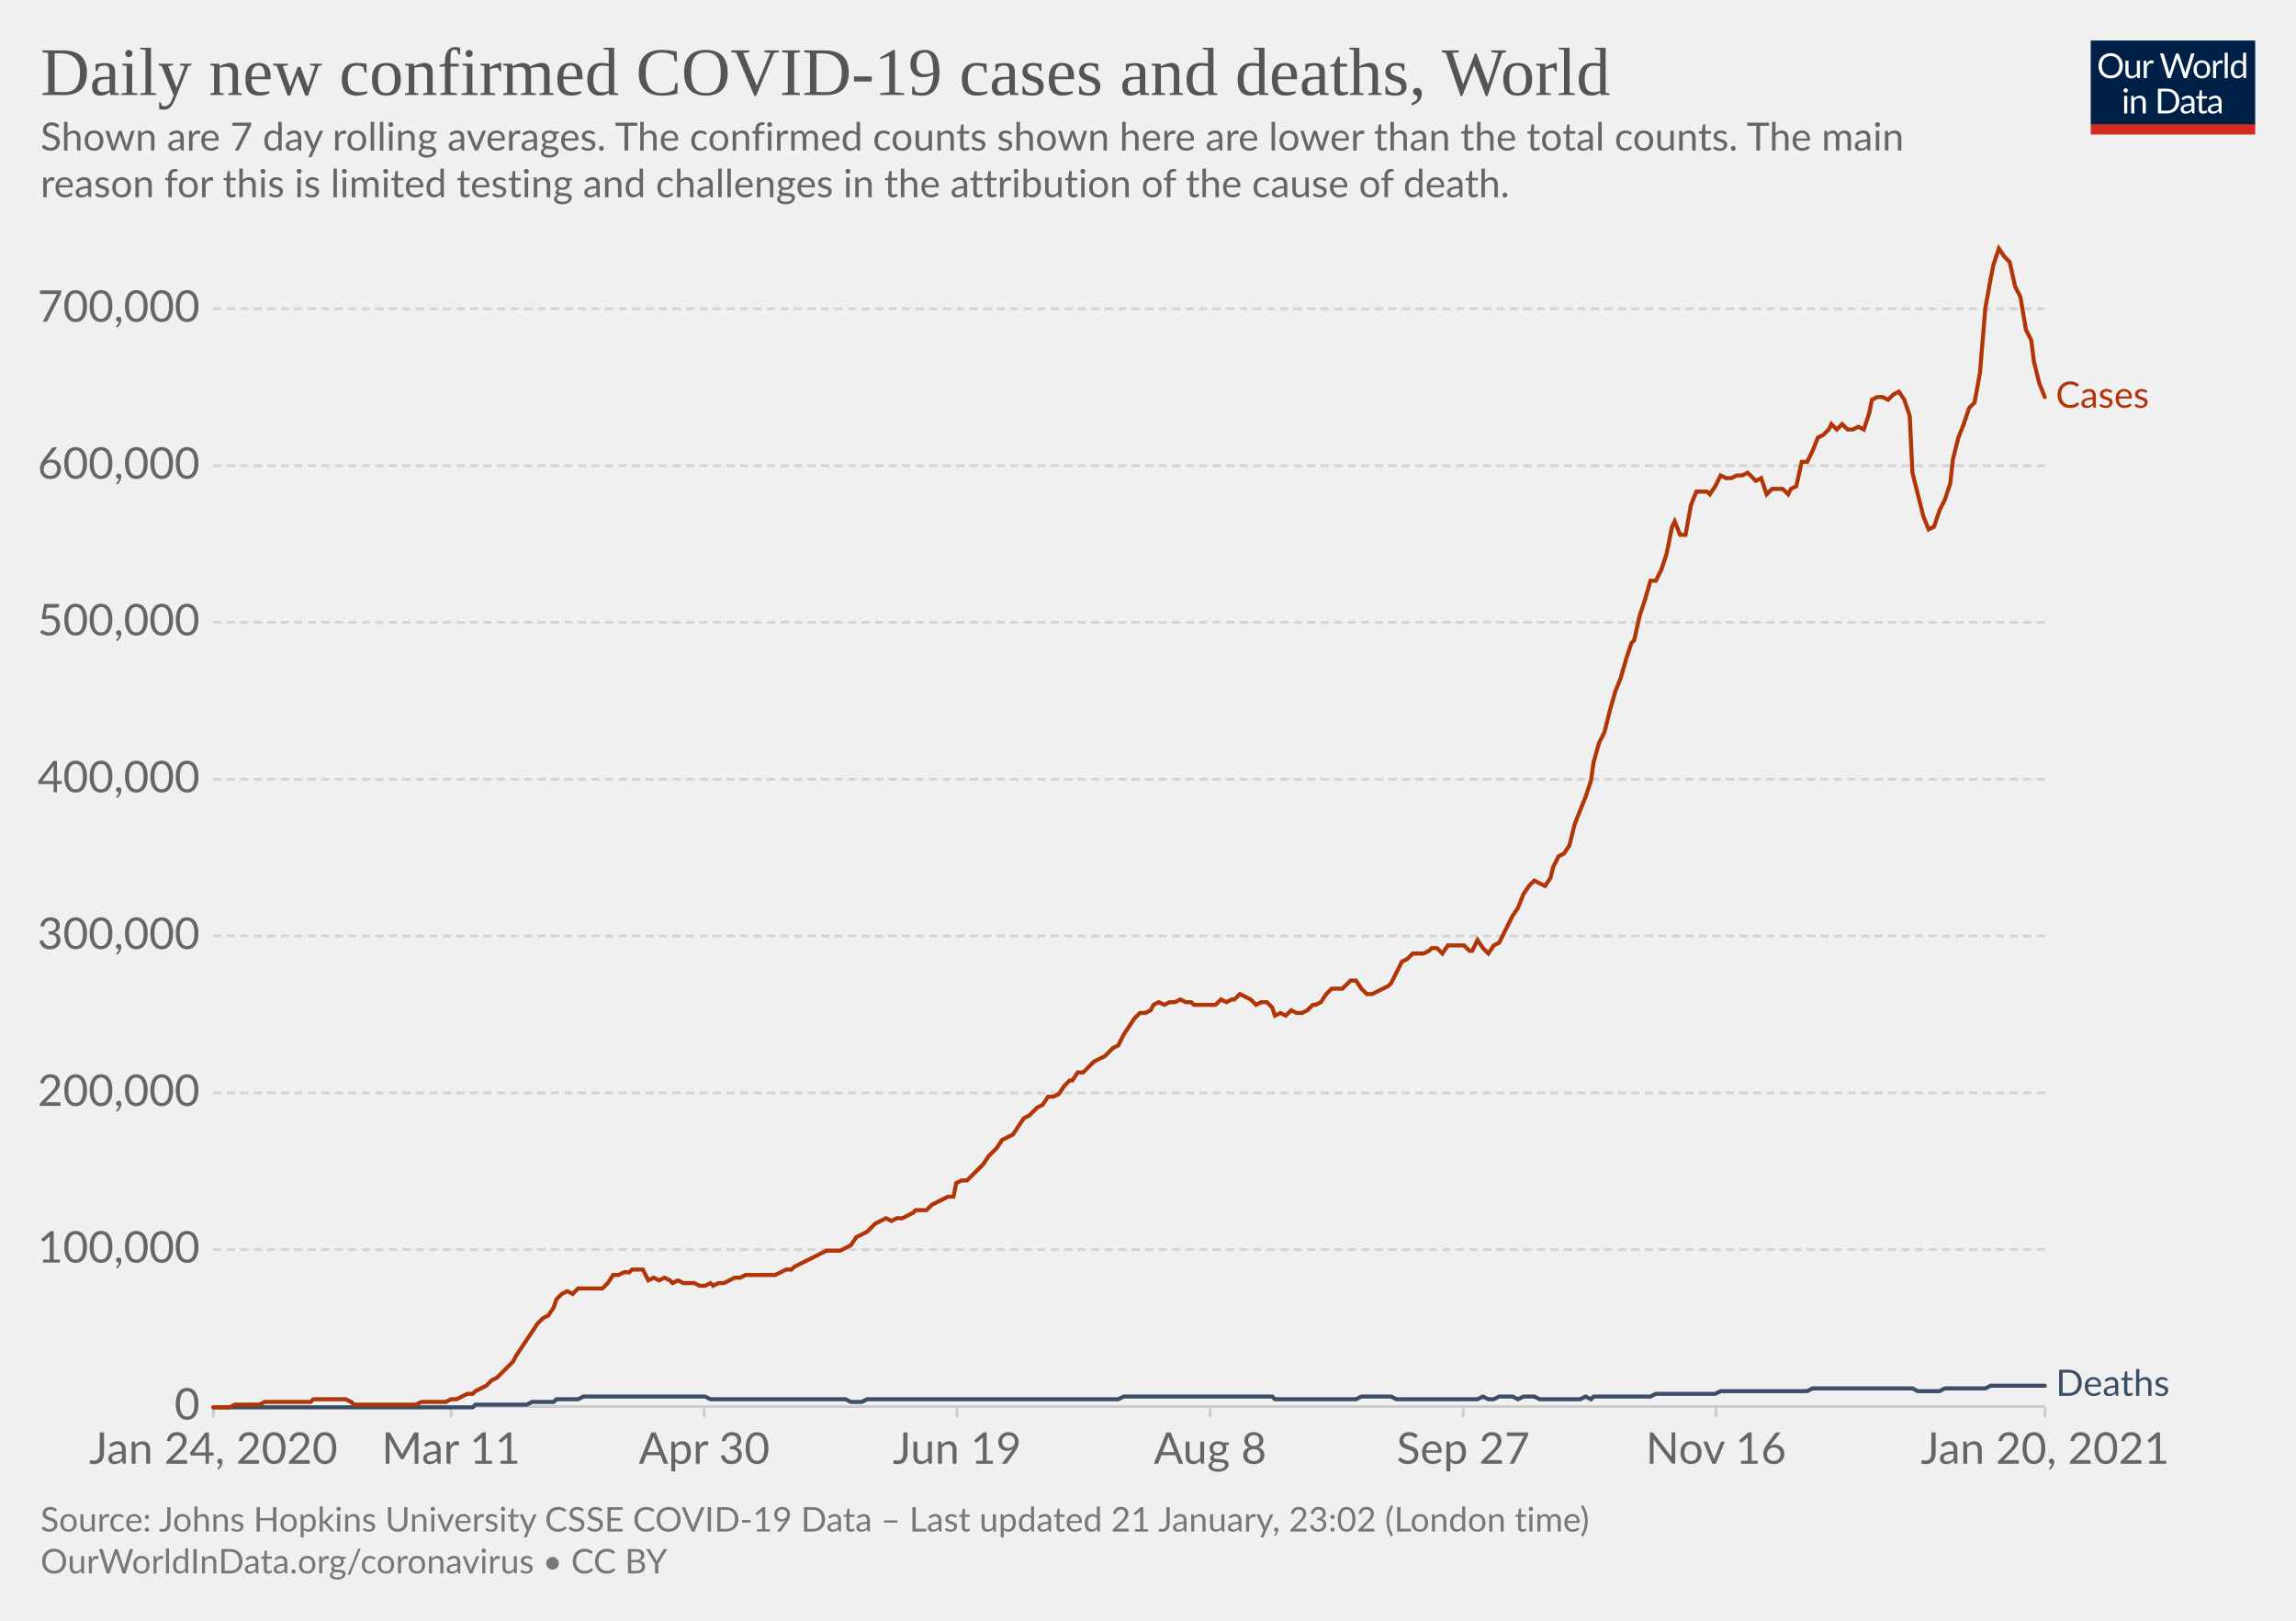
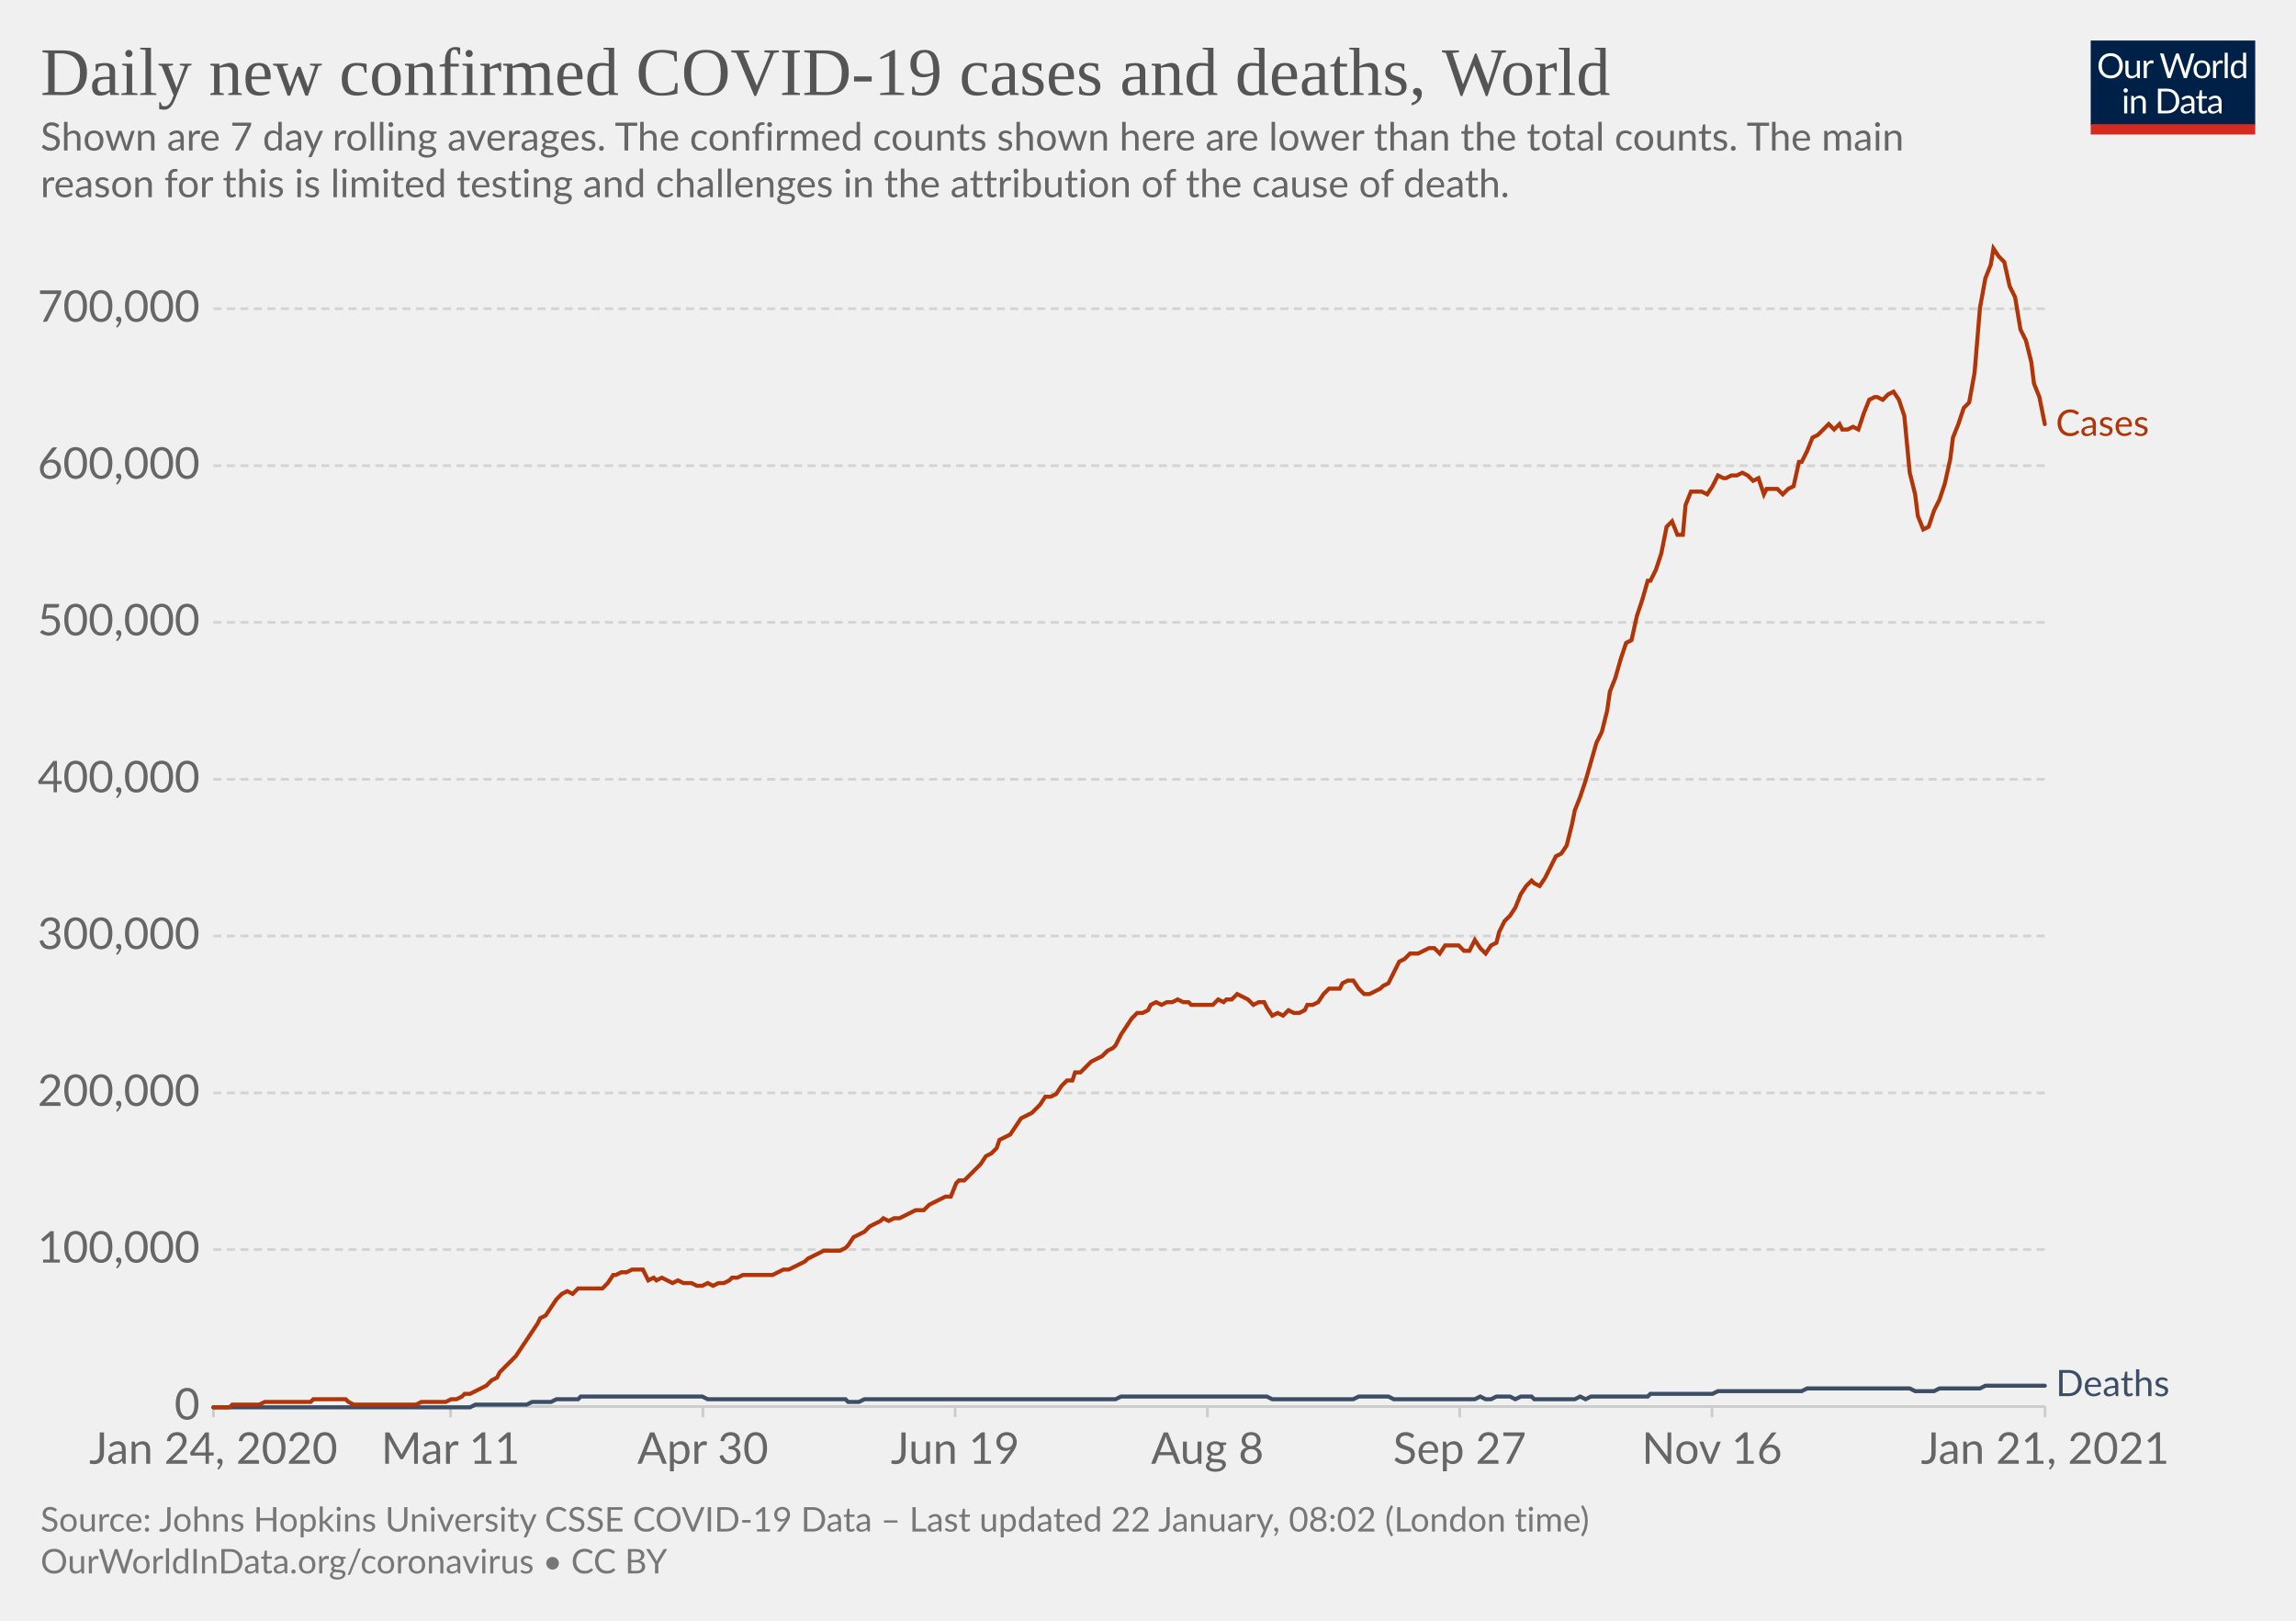
<svg xmlns="http://www.w3.org/2000/svg" version="1.1" style="background-color:#fff;-webkit-font-smoothing:antialiased" width="850" height="600" viewBox="0 0 850 600" font-family="Lato,'Helvetica Neue',Helvetica,Arial,sans-serif" font-size="18" text-rendering="optimizeLegibility">
  <g class="HeaderView">
    <g transform="matrix(.29 0 0 .29 774 15)">
      <svg width="210" height="120" viewBox="0 0 210 120" fill="none">
        <g clip-path="url(#clip0)">
          <path d="M0 0h210v107.89H0V0z" fill="#002147" />
          <path d="M40.98 32.25c0 2.36-.38 4.53-1.12 6.51a14.26 14.26 0 01-8.1 8.4c-1.9.78-4.02 1.17-6.34 1.17a16.6 16.6 0 01-6.33-1.17 14.31 14.31 0 01-8.08-8.4 18.29 18.29 0 01-1.12-6.51c0-2.36.38-4.53 1.12-6.5.75-1.97 1.8-3.67 3.17-5.1a14.32 14.32 0 014.9-3.34c1.92-.8 4.03-1.19 6.34-1.19 2.32 0 4.43.4 6.34 1.19 1.92.8 3.56 1.9 4.93 3.34a14.87 14.87 0 013.17 5.1 18.1 18.1 0 011.12 6.5zm-4.38 0c0-1.94-.26-3.68-.8-5.22a10.91 10.91 0 00-2.24-3.89 9.68 9.68 0 00-3.52-2.46 11.95 11.95 0 00-4.62-.86c-1.68 0-3.21.28-4.6.86a9.88 9.88 0 00-3.54 2.46 10.91 10.91 0 00-2.24 3.9c-.53 1.53-.8 3.27-.8 5.2 0 1.94.27 3.68.8 5.22a11.17 11.17 0 002.24 3.9 10.01 10.01 0 003.55 2.44c1.38.56 2.9.83 4.6.83s3.24-.27 4.61-.83a9.8 9.8 0 003.52-2.44 11.17 11.17 0 002.25-3.9c.53-1.54.8-3.28.8-5.21zm26.22-6.54V48H60.5c-.56 0-.9-.27-1.05-.81l-.31-2.4a12.45 12.45 0 01-3.26 2.6c-1.2.64-2.58.96-4.13.96-1.22 0-2.3-.2-3.24-.6a6.52 6.52 0 01-2.33-1.7 7.37 7.37 0 01-1.43-2.67c-.3-1.04-.46-2.2-.46-3.45V25.7h3.91v14.22c0 1.68.38 2.99 1.15 3.91.77.93 1.96 1.39 3.54 1.39 1.16 0 2.24-.27 3.23-.82a10.42 10.42 0 002.8-2.28V25.7h3.91zm8.61 4.47a9.94 9.94 0 012.6-3.56 5.64 5.64 0 013.76-1.3c.47 0 .92.05 1.34.15.44.1.83.27 1.17.49l-.3 2.92c-.09.37-.3.55-.66.55-.2 0-.5-.04-.9-.13a6.21 6.21 0 00-3.24.18 4.23 4.23 0 00-1.47.92c-.42.4-.81.9-1.17 1.5-.33.58-.64 1.26-.92 2.02V48H67.7V25.71h2.25c.42 0 .72.08.88.25.16.16.27.44.33.83l.26 3.39zm61.16-13.7L122.75 48h-3.82l-7.99-24.05a21.95 21.95 0 01-.42-1.58 38.36 38.36 0 01-.44 1.58L102.05 48h-3.83L88.4 16.47h3.54c.38 0 .7.1.95.29.26.2.43.43.5.73l6.52 21.9.28 1.28.29 1.46.3-1.46.38-1.27 7.41-21.91c.1-.25.26-.48.51-.69.27-.22.58-.33.95-.33h1.23c.38 0 .69.1.92.29a1.77 1.77 0 01.53.73l7.4 21.9a28.4 28.4 0 01.68 2.62 29.52 29.52 0 01.52-2.61l6.54-21.91a1.31 1.31 0 01.48-.7c.27-.21.58-.32.95-.32h3.32zm9.35 8.88c1.63 0 3.1.27 4.4.82a9.43 9.43 0 015.46 5.94c.5 1.4.74 2.98.74 4.73 0 1.76-.25 3.34-.74 4.75a9.43 9.43 0 01-5.46 5.92c-1.3.52-2.77.79-4.4.79-1.64 0-3.12-.27-4.44-.8a9.42 9.42 0 01-3.35-2.3c-.92-1-1.63-2.2-2.13-3.61-.49-1.41-.73-3-.73-4.75s.24-3.33.73-4.73c.5-1.43 1.2-2.64 2.13-3.63a9.4 9.4 0 013.35-2.31c1.32-.55 2.8-.82 4.44-.82zm0 19.89c2.2 0 3.84-.73 4.93-2.2 1.08-1.48 1.63-3.54 1.63-6.18 0-2.66-.55-4.72-1.63-6.2-1.09-1.49-2.73-2.23-4.93-2.23-1.12 0-2.09.2-2.93.57a5.71 5.71 0 00-2.06 1.65 7.5 7.5 0 00-1.24 2.67c-.26 1.04-.4 2.22-.4 3.54 0 2.64.55 4.7 1.64 6.18 1.1 1.47 2.76 2.2 4.99 2.2zm17.97-15.07a9.94 9.94 0 012.6-3.56 5.64 5.64 0 013.76-1.3c.47 0 .91.05 1.34.15.44.1.83.27 1.16.49l-.28 2.92c-.09.37-.31.55-.66.55-.2 0-.5-.04-.9-.13a6.2 6.2 0 00-3.24.18 4.23 4.23 0 00-1.47.92c-.43.4-.82.9-1.17 1.5a13.1 13.1 0 00-.92 2.02V48h-3.94V25.71h2.24c.43 0 .72.08.88.25.17.16.28.44.33.83l.27 3.39zm15.04-14.59V48h-3.92V15.6h3.92zm19.55 15.43a6.22 6.22 0 00-2.38-2.05 6.7 6.7 0 00-2.86-.6c-2.07 0-3.66.75-4.77 2.23-1.12 1.48-1.68 3.6-1.68 6.33 0 1.46.13 2.7.38 3.74a7.29 7.29 0 001.1 2.56 4.35 4.35 0 001.78 1.45c.7.3 1.5.46 2.4.46 1.29 0 2.41-.3 3.36-.88a9.6 9.6 0 002.67-2.49V31.02zm3.91-15.43V48h-2.33c-.56 0-.9-.27-1.06-.81l-.35-2.71a12.13 12.13 0 01-3.25 2.77 8.28 8.28 0 01-4.23 1.06 7.31 7.31 0 01-6.14-2.9c-.73-.96-1.3-2.15-1.69-3.57a18.35 18.35 0 01.07-9.48 11.29 11.29 0 011.89-3.7 8.7 8.7 0 017.06-3.34 7.96 7.96 0 016.12 2.62V15.59h3.91zM46.61 70.71V93H42.7V70.71h3.91zm.84-7c0 .39-.08.75-.24 1.09a2.81 2.81 0 01-1.52 1.47 2.67 2.67 0 01-2.16 0 2.9 2.9 0 01-1.45-1.47 2.67 2.67 0 010-2.16c.15-.35.35-.65.6-.9.25-.27.53-.47.85-.62a2.67 2.67 0 012.16 0c.35.15.65.35.9.62.27.25.47.55.62.9.16.34.24.7.24 1.08zm7.97 10.24c.49-.54 1-1.04 1.54-1.48a9.85 9.85 0 013.66-1.84 8.96 8.96 0 015.43.35c.94.4 1.72.97 2.33 1.71a7.36 7.36 0 011.43 2.67c.32 1.04.49 2.19.49 3.45V93h-3.94V78.81c0-1.69-.4-3-1.17-3.92-.76-.93-1.93-1.4-3.5-1.4a6.6 6.6 0 00-3.25.83c-1 .56-1.92 1.31-2.77 2.27V93h-3.94V70.71h2.35c.56 0 .9.28 1.04.82l.3 2.42zm57.7 3.3c0 2.36-.37 4.5-1.11 6.44a14.3 14.3 0 01-3.17 4.98 14.1 14.1 0 01-4.93 3.2c-1.9.76-4.02 1.13-6.33 1.13H85.8V61.47h11.77c2.31 0 4.42.39 6.33 1.15a13.8 13.8 0 018.1 8.18 17.75 17.75 0 011.12 6.45zm-4.37 0c0-1.94-.26-3.67-.8-5.2a10.94 10.94 0 00-2.23-3.87 9.57 9.57 0 00-3.53-2.42 12.23 12.23 0 00-4.61-.83h-7.5v24.62h7.5c1.7 0 3.24-.28 4.61-.84a9.7 9.7 0 003.53-2.4 10.94 10.94 0 002.24-3.87c.53-1.53.8-3.26.8-5.2zm19.8 5.72c-1.8.06-3.34.2-4.62.44-1.26.22-2.3.51-3.1.88-.8.36-1.37.8-1.74 1.3-.35.5-.53 1.05-.53 1.67 0 .58.1 1.1.3 1.52a3 3 0 00.76 1.05c.34.27.73.46 1.17.6a6.13 6.13 0 001.45.17 7.28 7.28 0 003.5-.81 11.95 11.95 0 002.82-2.2v-4.62zm-12.65-9.11a12.73 12.73 0 013.98-2.66c1.43-.59 3-.88 4.73-.88 1.25 0 2.36.2 3.33.61a6.81 6.81 0 013.94 4.38c.33 1.04.5 2.19.5 3.43V93h-1.74a1.8 1.8 0 01-.88-.18c-.2-.13-.36-.38-.48-.74l-.44-2.12-1.72 1.46a9.48 9.48 0 01-3.74 1.7c-.69.15-1.46.23-2.3.23-.87 0-1.69-.12-2.45-.35a5.34 5.34 0 01-3.34-2.93 6.64 6.64 0 01-.49-2.64c0-.88.25-1.72.73-2.53a6.33 6.33 0 012.35-2.17c1.09-.63 2.5-1.15 4.25-1.54 1.75-.41 3.89-.65 6.42-.7v-1.75c0-1.73-.37-3.03-1.12-3.91-.75-.9-1.84-1.34-3.28-1.34-.97 0-1.78.12-2.44.37-.64.23-1.2.5-1.7.81l-1.23.82c-.33.23-.67.35-1 .35-.27 0-.5-.07-.69-.2a2.1 2.1 0 01-.48-.53l-.7-1.25zm27.67 19.5c-1.76 0-3.12-.5-4.07-1.48-.94-.98-1.41-2.4-1.41-4.25V74h-2.68a.9.9 0 01-.6-.2c-.16-.14-.24-.36-.24-.66v-1.56l3.65-.46.9-6.89a.9.9 0 01.29-.52.88.88 0 01.62-.22H142v7.67h6.44V74H142v13.38c0 .94.22 1.63.68 2.09.45.45 1.04.68 1.76.68a3.21 3.21 0 001.85-.53l.55-.35c.16-.12.3-.18.41-.18.2 0 .4.13.55.38l1.15 1.87a7.45 7.45 0 01-2.44 1.5 8.53 8.53 0 01-2.95.52zm19.68-10.4c-1.8.07-3.34.21-4.62.45-1.26.22-2.3.51-3.1.88-.8.36-1.37.8-1.74 1.3-.35.5-.53 1.05-.53 1.67 0 .58.1 1.1.3 1.52a2.9 2.9 0 00.76 1.05c.34.27.73.46 1.17.6a6.13 6.13 0 001.45.17 7.3 7.3 0 003.5-.81 12.04 12.04 0 002.82-2.2v-4.62zm-12.65-9.1a12.72 12.72 0 013.99-2.66c1.42-.59 3-.88 4.72-.88 1.25 0 2.36.2 3.33.61a6.81 6.81 0 013.94 4.38c.33 1.04.5 2.19.5 3.43V93h-1.74a1.8 1.8 0 01-.88-.18c-.2-.13-.36-.38-.48-.74l-.44-2.12-1.72 1.46a9.48 9.48 0 01-3.74 1.7c-.69.15-1.46.23-2.3.23-.87 0-1.69-.12-2.45-.35a5.33 5.33 0 01-3.34-2.93 6.62 6.62 0 01-.49-2.64c0-.88.25-1.72.73-2.53a6.33 6.33 0 012.35-2.17c1.09-.63 2.5-1.15 4.25-1.54a31.2 31.2 0 016.42-.7v-1.75c0-1.73-.37-3.03-1.12-3.91-.75-.9-1.84-1.34-3.28-1.34-.97 0-1.78.12-2.44.37-.64.23-1.2.5-1.7.81l-1.22.82c-.34.23-.68.35-1.02.35-.26 0-.49-.07-.68-.2a1.88 1.88 0 01-.48-.53l-.7-1.25zM40.98 32.25c0 2.36-.38 4.53-1.12 6.51a14.26 14.26 0 01-8.1 8.4c-1.9.78-4.02 1.17-6.34 1.17a16.6 16.6 0 01-6.33-1.17 14.31 14.31 0 01-8.08-8.4 18.29 18.29 0 01-1.12-6.51c0-2.36.38-4.53 1.12-6.5.75-1.97 1.8-3.67 3.17-5.1a14.32 14.32 0 014.9-3.34c1.92-.8 4.03-1.19 6.34-1.19 2.32 0 4.43.4 6.34 1.19 1.92.8 3.56 1.9 4.93 3.34a14.87 14.87 0 013.17 5.1 18.1 18.1 0 011.12 6.5zm-4.38 0c0-1.94-.26-3.68-.8-5.22a10.91 10.91 0 00-2.24-3.89 9.68 9.68 0 00-3.52-2.46 11.95 11.95 0 00-4.62-.86c-1.68 0-3.21.28-4.6.86a9.88 9.88 0 00-3.54 2.46 10.91 10.91 0 00-2.24 3.9c-.53 1.53-.8 3.27-.8 5.2 0 1.94.27 3.68.8 5.22a11.17 11.17 0 002.24 3.9 10.01 10.01 0 003.55 2.44c1.38.56 2.9.83 4.6.83s3.24-.27 4.61-.83a9.8 9.8 0 003.52-2.44 11.17 11.17 0 002.25-3.9c.53-1.54.8-3.28.8-5.21zm26.22-6.54V48H60.5c-.56 0-.9-.27-1.05-.81l-.31-2.4a12.45 12.45 0 01-3.26 2.6c-1.2.64-2.58.96-4.13.96-1.22 0-2.3-.2-3.24-.6a6.52 6.52 0 01-2.33-1.7 7.37 7.37 0 01-1.43-2.67c-.3-1.04-.46-2.2-.46-3.45V25.7h3.91v14.22c0 1.68.38 2.99 1.15 3.91.77.93 1.96 1.39 3.54 1.39 1.16 0 2.24-.27 3.23-.82a10.42 10.42 0 002.8-2.28V25.7h3.91zm8.61 4.47a9.94 9.94 0 012.6-3.56 5.64 5.64 0 013.76-1.3c.47 0 .92.05 1.34.15.44.1.83.27 1.17.49l-.3 2.92c-.09.37-.3.55-.66.55-.2 0-.5-.04-.9-.13a6.21 6.21 0 00-3.24.18 4.23 4.23 0 00-1.47.92c-.42.4-.81.9-1.17 1.5-.33.58-.64 1.26-.92 2.02V48H67.7V25.71h2.25c.42 0 .72.08.88.25.16.16.27.44.33.83l.26 3.39zm61.16-13.7L122.75 48h-3.82l-7.99-24.05a21.95 21.95 0 01-.42-1.58 38.36 38.36 0 01-.44 1.58L102.05 48h-3.83L88.4 16.47h3.54c.38 0 .7.1.95.29.26.2.43.43.5.73l6.52 21.9.28 1.28.29 1.46.3-1.46.38-1.27 7.41-21.91c.1-.25.26-.48.51-.69.27-.22.58-.33.95-.33h1.23c.38 0 .69.1.92.29a1.77 1.77 0 01.53.73l7.4 21.9a28.4 28.4 0 01.68 2.62 29.52 29.52 0 01.52-2.61l6.54-21.91a1.31 1.31 0 01.48-.7c.27-.21.58-.32.95-.32h3.32zm9.35 8.88c1.63 0 3.1.27 4.4.82a9.43 9.43 0 015.46 5.94c.5 1.4.74 2.98.74 4.73 0 1.76-.25 3.34-.74 4.75a9.43 9.43 0 01-5.46 5.92c-1.3.52-2.77.79-4.4.79-1.64 0-3.12-.27-4.44-.8a9.42 9.42 0 01-3.35-2.3c-.92-1-1.63-2.2-2.13-3.61-.49-1.41-.73-3-.73-4.75s.24-3.33.73-4.73c.5-1.43 1.2-2.64 2.13-3.63a9.4 9.4 0 013.35-2.31c1.32-.55 2.8-.82 4.44-.82zm0 19.89c2.2 0 3.84-.73 4.93-2.2 1.08-1.48 1.63-3.54 1.63-6.18 0-2.66-.55-4.72-1.63-6.2-1.09-1.49-2.73-2.23-4.93-2.23-1.12 0-2.09.2-2.93.57a5.71 5.71 0 00-2.06 1.65 7.5 7.5 0 00-1.24 2.67c-.26 1.04-.4 2.22-.4 3.54 0 2.64.55 4.7 1.64 6.18 1.1 1.47 2.76 2.2 4.99 2.2zm17.97-15.07a9.94 9.94 0 012.6-3.56 5.64 5.64 0 013.76-1.3c.47 0 .91.05 1.34.15.44.1.83.27 1.16.49l-.28 2.92c-.09.37-.31.55-.66.55-.2 0-.5-.04-.9-.13a6.2 6.2 0 00-3.24.18 4.23 4.23 0 00-1.47.92c-.43.4-.82.9-1.17 1.5a13.1 13.1 0 00-.92 2.02V48h-3.94V25.71h2.24c.43 0 .72.08.88.25.17.16.28.44.33.83l.27 3.39zm15.04-14.59V48h-3.92V15.6h3.92zm19.55 15.43a6.22 6.22 0 00-2.38-2.05 6.7 6.7 0 00-2.86-.6c-2.07 0-3.66.75-4.77 2.23-1.12 1.48-1.68 3.6-1.68 6.33 0 1.46.13 2.7.38 3.74a7.29 7.29 0 001.1 2.56 4.35 4.35 0 001.78 1.45c.7.3 1.5.46 2.4.46 1.29 0 2.41-.3 3.36-.88a9.6 9.6 0 002.67-2.49V31.02zm3.91-15.43V48h-2.33c-.56 0-.9-.27-1.06-.81l-.35-2.71a12.13 12.13 0 01-3.25 2.77 8.28 8.28 0 01-4.23 1.06 7.31 7.31 0 01-6.14-2.9c-.73-.96-1.3-2.15-1.69-3.57a18.35 18.35 0 01.07-9.48 11.29 11.29 0 011.89-3.7 8.7 8.7 0 017.06-3.34 7.96 7.96 0 016.12 2.62V15.59h3.91zM46.61 70.71V93H42.7V70.71h3.91zm.84-7c0 .39-.08.75-.24 1.09a2.81 2.81 0 01-1.52 1.47 2.67 2.67 0 01-2.16 0 2.9 2.9 0 01-1.45-1.47 2.67 2.67 0 010-2.16c.15-.35.35-.65.6-.9.25-.27.53-.47.85-.62a2.67 2.67 0 012.16 0c.35.15.65.35.9.62.27.25.47.55.62.9.16.34.24.7.24 1.08zm7.97 10.24c.49-.54 1-1.04 1.54-1.48a9.85 9.85 0 013.66-1.84 8.96 8.96 0 015.43.35c.94.4 1.72.97 2.33 1.71a7.36 7.36 0 011.43 2.67c.32 1.04.49 2.19.49 3.45V93h-3.94V78.81c0-1.69-.4-3-1.17-3.92-.76-.93-1.93-1.4-3.5-1.4a6.6 6.6 0 00-3.25.83c-1 .56-1.92 1.31-2.77 2.27V93h-3.94V70.71h2.35c.56 0 .9.28 1.04.82l.3 2.42zm57.7 3.3c0 2.36-.37 4.5-1.11 6.44a14.3 14.3 0 01-3.17 4.98 14.1 14.1 0 01-4.93 3.2c-1.9.76-4.02 1.13-6.33 1.13H85.8V61.47h11.77c2.31 0 4.42.39 6.33 1.15a13.8 13.8 0 018.1 8.18 17.75 17.75 0 011.12 6.45zm-4.37 0c0-1.94-.26-3.67-.8-5.2a10.94 10.94 0 00-2.23-3.87 9.57 9.57 0 00-3.53-2.42 12.23 12.23 0 00-4.61-.83h-7.5v24.62h7.5c1.7 0 3.24-.28 4.61-.84a9.7 9.7 0 003.53-2.4 10.94 10.94 0 002.24-3.87c.53-1.53.8-3.26.8-5.2zm19.8 5.72c-1.8.06-3.34.2-4.62.44-1.26.22-2.3.51-3.1.88-.8.36-1.37.8-1.74 1.3-.35.5-.53 1.05-.53 1.67 0 .58.1 1.1.3 1.52a3 3 0 00.76 1.05c.34.27.73.46 1.17.6a6.13 6.13 0 001.45.17 7.28 7.28 0 003.5-.81 11.95 11.95 0 002.82-2.2v-4.62zm-12.65-9.11a12.73 12.73 0 013.98-2.66c1.43-.59 3-.88 4.73-.88 1.25 0 2.36.2 3.33.61a6.81 6.81 0 013.94 4.38c.33 1.04.5 2.19.5 3.43V93h-1.74a1.8 1.8 0 01-.88-.18c-.2-.13-.36-.38-.48-.74l-.44-2.12-1.72 1.46a9.48 9.48 0 01-3.74 1.7c-.69.15-1.46.23-2.3.23-.87 0-1.69-.12-2.45-.35a5.34 5.34 0 01-3.34-2.93 6.64 6.64 0 01-.49-2.64c0-.88.25-1.72.73-2.53a6.33 6.33 0 012.35-2.17c1.09-.63 2.5-1.15 4.25-1.54 1.75-.41 3.89-.65 6.42-.7v-1.75c0-1.73-.37-3.03-1.12-3.91-.75-.9-1.84-1.34-3.28-1.34-.97 0-1.78.12-2.44.37-.64.23-1.2.5-1.7.81l-1.23.82c-.33.23-.67.35-1 .35-.27 0-.5-.07-.69-.2a2.1 2.1 0 01-.48-.53l-.7-1.25zm27.67 19.5c-1.76 0-3.12-.5-4.07-1.48-.94-.98-1.41-2.4-1.41-4.25V74h-2.68a.9.9 0 01-.6-.2c-.16-.14-.24-.36-.24-.66v-1.56l3.65-.46.9-6.89a.9.9 0 01.29-.52.88.88 0 01.62-.22H142v7.67h6.44V74H142v13.38c0 .94.22 1.63.68 2.09.45.45 1.04.68 1.76.68a3.21 3.21 0 001.85-.53l.55-.35c.16-.12.3-.18.41-.18.2 0 .4.13.55.38l1.15 1.87a7.45 7.45 0 01-2.44 1.5 8.53 8.53 0 01-2.95.52zm19.68-10.4c-1.8.07-3.34.21-4.62.45-1.26.22-2.3.51-3.1.88-.8.36-1.37.8-1.74 1.3-.35.5-.53 1.05-.53 1.67 0 .58.1 1.1.3 1.52a2.9 2.9 0 00.76 1.05c.34.27.73.46 1.17.6a6.13 6.13 0 001.45.17 7.3 7.3 0 003.5-.81 12.04 12.04 0 002.82-2.2v-4.62zm-12.65-9.1a12.72 12.72 0 013.99-2.66c1.42-.59 3-.88 4.72-.88 1.25 0 2.36.2 3.33.61a6.81 6.81 0 013.94 4.38c.33 1.04.5 2.19.5 3.43V93h-1.74a1.8 1.8 0 01-.88-.18c-.2-.13-.36-.38-.48-.74l-.44-2.12-1.72 1.46a9.48 9.48 0 01-3.74 1.7c-.69.15-1.46.23-2.3.23-.87 0-1.69-.12-2.45-.35a5.33 5.33 0 01-3.34-2.93 6.62 6.62 0 01-.49-2.64c0-.88.25-1.72.73-2.53a6.33 6.33 0 012.35-2.17c1.09-.63 2.5-1.15 4.25-1.54a31.2 31.2 0 016.42-.7v-1.75c0-1.73-.37-3.03-1.12-3.91-.75-.9-1.84-1.34-3.28-1.34-.97 0-1.78.12-2.44.37-.64.23-1.2.5-1.7.81l-1.22.82c-.34.23-.68.35-1.02.35-.26 0-.49-.07-.68-.2a1.88 1.88 0 01-.48-.53l-.7-1.25zM40.98 32.25c0 2.36-.38 4.53-1.12 6.51a14.26 14.26 0 01-8.1 8.4c-1.9.78-4.02 1.17-6.34 1.17a16.6 16.6 0 01-6.33-1.17 14.31 14.31 0 01-8.08-8.4 18.29 18.29 0 01-1.12-6.51c0-2.36.38-4.53 1.12-6.5.75-1.97 1.8-3.67 3.17-5.1a14.32 14.32 0 014.9-3.34c1.92-.8 4.03-1.19 6.34-1.19 2.32 0 4.43.4 6.34 1.19 1.92.8 3.56 1.9 4.93 3.34a14.87 14.87 0 013.17 5.1 18.1 18.1 0 011.12 6.5zm-4.38 0c0-1.94-.26-3.68-.8-5.22a10.91 10.91 0 00-2.24-3.89 9.68 9.68 0 00-3.52-2.46 11.95 11.95 0 00-4.62-.86c-1.68 0-3.21.28-4.6.86a9.88 9.88 0 00-3.54 2.46 10.91 10.91 0 00-2.24 3.9c-.53 1.53-.8 3.27-.8 5.2 0 1.94.27 3.68.8 5.22a11.17 11.17 0 002.24 3.9 10.01 10.01 0 003.55 2.44c1.38.56 2.9.83 4.6.83s3.24-.27 4.61-.83a9.8 9.8 0 003.52-2.44 11.17 11.17 0 002.25-3.9c.53-1.54.8-3.28.8-5.21zm26.22-6.54V48H60.5c-.56 0-.9-.27-1.05-.81l-.31-2.4a12.45 12.45 0 01-3.26 2.6c-1.2.64-2.58.96-4.13.96-1.22 0-2.3-.2-3.24-.6a6.52 6.52 0 01-2.33-1.7 7.37 7.37 0 01-1.43-2.67c-.3-1.04-.46-2.2-.46-3.45V25.7h3.91v14.22c0 1.68.38 2.99 1.15 3.91.77.93 1.96 1.39 3.54 1.39 1.16 0 2.24-.27 3.23-.82a10.42 10.42 0 002.8-2.28V25.7h3.91zm8.61 4.47a9.94 9.94 0 012.6-3.56 5.64 5.64 0 013.76-1.3c.47 0 .92.05 1.34.15.44.1.83.27 1.17.49l-.3 2.92c-.09.37-.3.55-.66.55-.2 0-.5-.04-.9-.13a6.21 6.21 0 00-3.24.18 4.23 4.23 0 00-1.47.92c-.42.4-.81.9-1.17 1.5-.33.58-.64 1.26-.92 2.02V48H67.7V25.71h2.25c.42 0 .72.08.88.25.16.16.27.44.33.83l.26 3.39zm61.16-13.7L122.75 48h-3.82l-7.99-24.05a21.95 21.95 0 01-.42-1.58 38.36 38.36 0 01-.44 1.58L102.05 48h-3.83L88.4 16.47h3.54c.38 0 .7.1.95.29.26.2.43.43.5.73l6.52 21.9.28 1.28.29 1.46.3-1.46.38-1.27 7.41-21.91c.1-.25.26-.48.51-.69.27-.22.58-.33.95-.33h1.23c.38 0 .69.1.92.29a1.77 1.77 0 01.53.73l7.4 21.9a28.4 28.4 0 01.68 2.62 29.52 29.52 0 01.52-2.61l6.54-21.91a1.31 1.31 0 01.48-.7c.27-.21.58-.32.95-.32h3.32zm9.35 8.88c1.63 0 3.1.27 4.4.82a9.43 9.43 0 015.46 5.94c.5 1.4.74 2.98.74 4.73 0 1.76-.25 3.34-.74 4.75a9.43 9.43 0 01-5.46 5.92c-1.3.52-2.77.79-4.4.79-1.64 0-3.12-.27-4.44-.8a9.42 9.42 0 01-3.35-2.3c-.92-1-1.63-2.2-2.13-3.61-.49-1.41-.73-3-.73-4.75s.24-3.33.73-4.73c.5-1.43 1.2-2.64 2.13-3.63a9.4 9.4 0 013.35-2.31c1.32-.55 2.8-.82 4.44-.82zm0 19.89c2.2 0 3.84-.73 4.93-2.2 1.08-1.48 1.63-3.54 1.63-6.18 0-2.66-.55-4.72-1.63-6.2-1.09-1.49-2.73-2.23-4.93-2.23-1.12 0-2.09.2-2.93.57a5.71 5.71 0 00-2.06 1.65 7.5 7.5 0 00-1.24 2.67c-.26 1.04-.4 2.22-.4 3.54 0 2.64.55 4.7 1.64 6.18 1.1 1.47 2.76 2.2 4.99 2.2zm17.97-15.07a9.94 9.94 0 012.6-3.56 5.64 5.64 0 013.76-1.3c.47 0 .91.05 1.34.15.44.1.83.27 1.16.49l-.28 2.92c-.09.37-.31.55-.66.55-.2 0-.5-.04-.9-.13a6.2 6.2 0 00-3.24.18 4.23 4.23 0 00-1.47.92c-.43.4-.82.9-1.17 1.5a13.1 13.1 0 00-.92 2.02V48h-3.94V25.71h2.24c.43 0 .72.08.88.25.17.16.28.44.33.83l.27 3.39zm15.04-14.59V48h-3.92V15.6h3.92zm19.55 15.43a6.22 6.22 0 00-2.38-2.05 6.7 6.7 0 00-2.86-.6c-2.07 0-3.66.75-4.77 2.23-1.12 1.48-1.68 3.6-1.68 6.33 0 1.46.13 2.7.38 3.74a7.29 7.29 0 001.1 2.56 4.35 4.35 0 001.78 1.45c.7.3 1.5.46 2.4.46 1.29 0 2.41-.3 3.36-.88a9.6 9.6 0 002.67-2.49V31.02zm3.91-15.43V48h-2.33c-.56 0-.9-.27-1.06-.81l-.35-2.71a12.13 12.13 0 01-3.25 2.77 8.28 8.28 0 01-4.23 1.06 7.31 7.31 0 01-6.14-2.9c-.73-.96-1.3-2.15-1.69-3.57a18.35 18.35 0 01.07-9.48 11.29 11.29 0 011.89-3.7 8.7 8.7 0 017.06-3.34 7.96 7.96 0 016.12 2.62V15.59h3.91zM46.61 70.71V93H42.7V70.71h3.91zm.84-7c0 .39-.08.75-.24 1.09a2.81 2.81 0 01-1.52 1.47 2.67 2.67 0 01-2.16 0 2.9 2.9 0 01-1.45-1.47 2.67 2.67 0 010-2.16c.15-.35.35-.65.6-.9.25-.27.53-.47.85-.62a2.67 2.67 0 012.16 0c.35.15.65.35.9.62.27.25.47.55.62.9.16.34.24.7.24 1.08zm7.97 10.24c.49-.54 1-1.04 1.54-1.48a9.85 9.85 0 013.66-1.84 8.96 8.96 0 015.43.35c.94.4 1.72.97 2.33 1.71a7.36 7.36 0 011.43 2.67c.32 1.04.49 2.19.49 3.45V93h-3.94V78.81c0-1.69-.4-3-1.17-3.92-.76-.93-1.93-1.4-3.5-1.4a6.6 6.6 0 00-3.25.83c-1 .56-1.92 1.31-2.77 2.27V93h-3.94V70.71h2.35c.56 0 .9.28 1.04.82l.3 2.42zm57.7 3.3c0 2.36-.37 4.5-1.11 6.44a14.3 14.3 0 01-3.17 4.98 14.1 14.1 0 01-4.93 3.2c-1.9.76-4.02 1.13-6.33 1.13H85.8V61.47h11.77c2.31 0 4.42.39 6.33 1.15a13.8 13.8 0 018.1 8.18 17.75 17.75 0 011.12 6.45zm-4.37 0c0-1.94-.26-3.67-.8-5.2a10.94 10.94 0 00-2.23-3.87 9.57 9.57 0 00-3.53-2.42 12.23 12.23 0 00-4.61-.83h-7.5v24.62h7.5c1.7 0 3.24-.28 4.61-.84a9.7 9.7 0 003.53-2.4 10.94 10.94 0 002.24-3.87c.53-1.53.8-3.26.8-5.2zm19.8 5.72c-1.8.06-3.34.2-4.62.44-1.26.22-2.3.51-3.1.88-.8.36-1.37.8-1.74 1.3-.35.5-.53 1.05-.53 1.67 0 .58.1 1.1.3 1.52a3 3 0 00.76 1.05c.34.27.73.46 1.17.6a6.13 6.13 0 001.45.17 7.28 7.28 0 003.5-.81 11.95 11.95 0 002.82-2.2v-4.62zm-12.65-9.11a12.73 12.73 0 013.98-2.66c1.43-.59 3-.88 4.73-.88 1.25 0 2.36.2 3.33.61a6.81 6.81 0 013.94 4.38c.33 1.04.5 2.19.5 3.43V93h-1.74a1.8 1.8 0 01-.88-.18c-.2-.13-.36-.38-.48-.74l-.44-2.12-1.72 1.46a9.48 9.48 0 01-3.74 1.7c-.69.15-1.46.23-2.3.23-.87 0-1.69-.12-2.45-.35a5.34 5.34 0 01-3.34-2.93 6.64 6.64 0 01-.49-2.64c0-.88.25-1.72.73-2.53a6.33 6.33 0 012.35-2.17c1.09-.63 2.5-1.15 4.25-1.54 1.75-.41 3.89-.65 6.42-.7v-1.75c0-1.73-.37-3.03-1.12-3.91-.75-.9-1.84-1.34-3.28-1.34-.97 0-1.78.12-2.44.37-.64.23-1.2.5-1.7.81l-1.23.82c-.33.23-.67.35-1 .35-.27 0-.5-.07-.69-.2a2.1 2.1 0 01-.48-.53l-.7-1.25zm27.67 19.5c-1.76 0-3.12-.5-4.07-1.48-.94-.98-1.41-2.4-1.41-4.25V74h-2.68a.9.9 0 01-.6-.2c-.16-.14-.24-.36-.24-.66v-1.56l3.65-.46.9-6.89a.9.9 0 01.29-.52.88.88 0 01.62-.22H142v7.67h6.44V74H142v13.38c0 .94.22 1.63.68 2.09.45.45 1.04.68 1.76.68a3.21 3.21 0 001.85-.53l.55-.35c.16-.12.3-.18.41-.18.2 0 .4.13.55.38l1.15 1.87a7.45 7.45 0 01-2.44 1.5 8.53 8.53 0 01-2.95.52zm19.68-10.4c-1.8.07-3.34.21-4.62.45-1.26.22-2.3.51-3.1.88-.8.36-1.37.8-1.74 1.3-.35.5-.53 1.05-.53 1.67 0 .58.1 1.1.3 1.52a2.9 2.9 0 00.76 1.05c.34.27.73.46 1.17.6a6.13 6.13 0 001.45.17 7.3 7.3 0 003.5-.81 12.04 12.04 0 002.82-2.2v-4.62zm-12.65-9.1a12.72 12.72 0 013.99-2.66c1.42-.59 3-.88 4.72-.88 1.25 0 2.36.2 3.33.61a6.81 6.81 0 013.94 4.38c.33 1.04.5 2.19.5 3.43V93h-1.74a1.8 1.8 0 01-.88-.18c-.2-.13-.36-.38-.48-.74l-.44-2.12-1.72 1.46a9.48 9.48 0 01-3.74 1.7c-.69.15-1.46.23-2.3.23-.87 0-1.69-.12-2.45-.35a5.33 5.33 0 01-3.34-2.93 6.62 6.62 0 01-.49-2.64c0-.88.25-1.72.73-2.53a6.33 6.33 0 012.35-2.17c1.09-.63 2.5-1.15 4.25-1.54a31.2 31.2 0 016.42-.7v-1.75c0-1.73-.37-3.03-1.12-3.91-.75-.9-1.84-1.34-3.28-1.34-.97 0-1.78.12-2.44.37-.64.23-1.2.5-1.7.81l-1.22.82c-.34.23-.68.35-1.02.35-.26 0-.49-.07-.68-.2a1.88 1.88 0 01-.48-.53l-.7-1.25z" fill="#fff" />
          <path fill="#D42B21" d="M0 106.79h210V120H0z" />
        </g>
        <defs>
          <clipPath id="clip0">
            <path fill="#fff" d="M0 0h210v120H0z" />
          </clipPath>
        </defs>
      </svg>
    </g>
    <a href="https://ourworldindata.org/grapher/daily-covid-cases-deaths-7-day-ra?time=2020-01-02..latest" target="_blank" rel="noopener" font-family="&quot;Playfair Display&quot;,Georgia,&quot;Times New Roman&quot;,serif">
      <text font-size="25.2" x="15" y="35.2" fill="#555">
        <tspan x="15" y="35.16">Daily new confirmed COVID-19 cases and deaths, World</tspan>
      </text>
    </a>
    <text font-size="14.4" x="15" y="55.7" fill="#666">
      <tspan x="15" y="55.72">Shown are 7 day rolling averages. The confirmed counts shown here are lower than the total counts. The main</tspan>
      <tspan x="15" y="73">reason for this is limited testing and challenges in the attribution of the cause of death.</tspan>
    </text>
  </g>
  <g class="LineChart">
    <defs>
      <clipPath id="a">
        <path d="M68.97 0h830v899.4h-830z" />
      </clipPath>
    </defs>
    <g class="DualAxisView">
      <g class="HorizontalAxis">
-         <path stroke="#ccc" d="M79 520.7v4M167 520.7v4M260.7 520.7v4M354.3 520.7v4M448 520.7v4M541.7 520.7v4M635.3 520.7v4M757.1 520.7v4" />
+         <path stroke="#ccc" d="M79 520.7v4M166.8 520.7v4M260.2 520.7v4M353.6 520.7v4M447 520.7v4M540.4 520.7v4M633.8 520.7v4M757.1 520.7v4" />
        <text x="79" y="541.9" fill="#666" text-anchor="middle" font-size="16.2">Jan 24, 2020</text>
-         <text x="167" y="541.9" fill="#666" text-anchor="middle" font-size="16.2">Mar 11</text>
-         <text x="260.7" y="541.9" fill="#666" text-anchor="middle" font-size="16.2">Apr 30</text>
-         <text x="354.3" y="541.9" fill="#666" text-anchor="middle" font-size="16.2">Jun 19</text>
-         <text x="448" y="541.9" fill="#666" text-anchor="middle" font-size="16.2">Aug 8</text>
-         <text x="541.7" y="541.9" fill="#666" text-anchor="middle" font-size="16.2">Sep 27</text>
-         <text x="635.3" y="541.9" fill="#666" text-anchor="middle" font-size="16.2">Nov 16</text>
-         <text x="757.1" y="541.9" fill="#666" text-anchor="middle" font-size="16.2">Jan 20, 2021</text>
+         <text x="166.8" y="541.9" fill="#666" text-anchor="middle" font-size="16.2">Mar 11</text>
+         <text x="260.2" y="541.9" fill="#666" text-anchor="middle" font-size="16.2">Apr 30</text>
+         <text x="353.6" y="541.9" fill="#666" text-anchor="middle" font-size="16.2">Jun 19</text>
+         <text x="447" y="541.9" fill="#666" text-anchor="middle" font-size="16.2">Aug 8</text>
+         <text x="540.4" y="541.9" fill="#666" text-anchor="middle" font-size="16.2">Sep 27</text>
+         <text x="633.8" y="541.9" fill="#666" text-anchor="middle" font-size="16.2">Nov 16</text>
+         <text x="757.1" y="541.9" fill="#666" text-anchor="middle" font-size="16.2">Jan 21, 2021</text>
      </g>
      <g class="VerticalAxis" fill="#666" dominant-baseline="middle" text-anchor="end" font-size="16.2">
        <text x="73.97" y="520.7">0</text>
        <text x="73.97" y="462.6">100,000</text>
        <text x="73.97" y="404.6">200,000</text>
        <text x="73.97" y="346.5">300,000</text>
        <text x="73.97" y="288.5">400,000</text>
        <text x="73.97" y="230.4">500,000</text>
        <text x="73.97" y="172.4">600,000</text>
        <text x="73.97" y="114.3">700,000</text>
      </g>
      <g class="AxisGridLines horizontalLines">
        <path stroke="#ccc" d="M78.97 520.7h678.1" />
        <path stroke="#d3d3d3" stroke-dasharray="3,2" d="M78.97 462.6h678.1M78.97 404.6h678.1M78.97 346.5h678.1M78.97 288.5h678.1M78.97 230.4h678.1M78.97 172.4h678.1M78.97 114.3h678.1" />
      </g>
    </g>
    <g clip-path="url(#a)">
      <g class="LineLabels" cursor="default">
        <g class="legendMark">
-           <text font-size="13.5" x="761.1" y="151" fill="#B13507">
-             <tspan x="761.07" y="150.95">Cases</tspan>
+           <text font-size="13.5" x="761.1" y="161.4" fill="#B13507">
+             <tspan x="761.07" y="161.35">Cases</tspan>
          </text>
        </g>
        <g class="legendMark">
          <text font-size="13.5" x="761.1" y="516.8" fill="#3C4E66">
-             <tspan x="761.07" y="516.75">Deaths</tspan>
+             <tspan x="761.07" y="516.85">Deaths</tspan>
          </text>
        </g>
      </g>
      <g class="Lines">
        <g class="key-World_0">
-           <path stroke="#3C4E66" stroke-linecap="round" d="M79 521h96l1-1h19l2-1h8l1-1h8l2-1h45l2 1h50l2 1h4l2-1h93l2-1h55l1 1h30l2-1h11l2 1h30l2-1 2 1h2l2-1h5l2 1 2-1h4l2 1h15l2-1 2 1 1-1h21l2-1h22l2-1h32l2-1h37l2 1h8l2-1h15l2-1h20" fill="none" stroke-width="1.5" />
+           <path stroke="#3C4E66" stroke-linecap="round" d="M79 521h95l2-1h19l2-1h7l2-1h8l1-1h45l2 1h51l1 1h4l2-1h93l2-1h54l2 1h30l2-1h11l2 1h30l2-1 2 1h2l2-1h5l2 1 2-1h4l1 1h15l2-1 2 1 2-1h21l1-1h23l2-1h31l2-1h38l2 1h7l2-1h15l2-1h22" fill="none" stroke-width="1.5" />
        </g>
        <g class="key-World_1">
-           <path stroke="#B13507" stroke-linecap="round" d="M79 521h6l2-1h9l2-1h17l1-1h12l2 1 1 1h23l2-1h9l2-1h2l2-1 2-1h2l1-1 2-1 2-1 2-2 2-1 2-2 2-2 2-2 1-2 2-3 2-3 2-3 2-3 2-2 2-1 2-3 1-3 2-2 2-1 2 1 2-2h9l2-2 2-3h2l2-1h2l1-1h4l2 4 2-1 2 1 2-1 2 1 1 1 2-1 2 1h4l2 1h2l2-1 1 1 2-1h2l2-1 2-1h2l2-1h11l2-1 2-1h2l1-1 2-1 2-1 2-1 2-1 2-1 2-1h5l2-1 2-1 2-3 2-1 2-1 2-2 1-1 2-1 2-1 2 1 2-1h2l2-1 2-1 1-1h4l2-2 2-1 2-1 2-1h2l1-5 2-1h2l2-2 2-2 2-2 2-3 1-1 2-2 2-3 2-1 2-1 2-3 2-3 2-1 1-1 2-2 2-1 2-3h2l2-1 2-3 2-2h1l2-3h2l2-2 2-2 2-1 2-1 2-2 1-1 2-1 2-4 2-3 2-3 2-2h2l2-1 1-2 2-1 2 1 2-1h2l2-1 2 1h2l1 1h8l2-2 2 1 2-1h1l2-2 2 1 2 1 2 2 2-1h2l2 2 1 3 2-1 2 1 2-2 2 1h2l2-1 2-2h1l2-1 2-3 2-2h4l2-2 1-1h2l2 3 2 2h2l2-1 2-1 2-1 1-1 2-4 2-4 2-1 2-2h4l2-1 1-1h2l2 2 2-3h6l2 2h1l2-4 2 3 2 2 2-3 2-1 2-4 2-4 1-2 2-3 2-5 2-3 2-2 2 1 2 1 2-3 1-4 2-4 2-1 2-3 2-8 2-5 2-5 2-6 1-7 2-7 2-4 2-8 2-7 2-5 2-7 2-6 1-1 2-9 2-6 2-7h2l2-4 2-6 2-10 1-2 2 5h2l2-11 2-5h4l1 1 2-3 2-4 2 1h2l2-1h2l2-1 1 1 2 2 2-1 2 6 2-2h4l2 2 1-2 2-1 2-9h2l2-4 2-5 2-1 2-2 1-2 2 2 2-2 2 2h2l2-1 2 1 2-6 1-5 2-1h2l2 1 2-2 2-1 2 3 2 6 1 21 2 8 2 8 2 5 2-1 2-6 2-4 2-6 1-9 2-8 2-5 2-6 2-2 2-11 2-24 2-11 1-5 2-6 2 3 2 2 2 9 2 4 2 12 2 4 1 8 2 8 2 5" fill="none" stroke-width="1.5" />
+           <path stroke="#B13507" stroke-linecap="round" d="M79 521h6l1-1h10l2-1h17l1-1h12l1 1 2 1h23l2-1h9l2-1h2l2-1 1-1h2l2-1 2-1 2-1 2-2 2-1 1-2 2-2 2-2 2-2 2-3 2-3 2-3 2-3 1-2 2-1 2-3 2-3 2-2 2-1 2 1 2-2h9l2-2 2-3h1l2-1h2l2-1h4l2 4 2-1 1 1 2-1 2 1 2 1 2-1 2 1h3l2 1h2l2-1 2 1 2-1h2l2-1 1-1h2l2-1h11l2-1 2-1h2l2-1 2-1 2-1 1-1 2-1 2-1 2-1h6l2-1 1-1 2-3 2-1 2-1 2-2 2-1 2-1 1-1 2 1 2-1h2l2-1 2-1 2-1h3l2-2 2-1 2-1 2-1h2l2-5 1-1h2l2-2 2-2 2-2 2-3 2-1 2-2 1-3 2-1 2-1 2-3 2-3 2-1 2-1 2-2 1-1 2-3h2l2-1 2-3 2-2h2l1-3h2l2-2 2-2 2-1 2-1 2-2 2-1 1-1 2-4 2-3 2-3 2-2h2l2-1 1-2 2-1 2 1 2-1h2l2-1 2 1h2l1 1h8l2-2 2 1 1-1h2l2-2 2 1 2 1 2 2 2-1h2l1 2 2 3 2-1 2 1 2-2 2 1h2l2-1 1-2h2l2-1 2-3 2-2h4l1-2 2-1h2l2 3 2 2h2l2-1 2-1 1-1 2-1 2-4 2-4 2-1 2-2h3l2-1 2-1h2l2 2 2-3h5l2 2h2l2-4 2 3 2 2 2-3 2-1 1-4 2-4 2-2 2-3 2-5 2-3 2-2 1 1 2 1 2-3 2-4 2-4 2-1 2-3 2-8 1-5 2-5 2-6 2-7 2-7 2-4 2-8 1-7 2-5 2-7 2-6 2-1 2-9 2-6 2-7h1l2-4 2-6 2-10 2-2 2 5h2l1-11 2-5h4l2 1 2-3 2-4 2 1h1l2-1h2l2-1 2 1 2 2 2-1 2 6 1-2h4l2 2 2-2 2-1 2-9h1l2-4 2-5 2-1 2-2 2-2 2 2 2-2 1 2h2l2-1 2 1 2-6 2-5 2-1h1l2 1 2-2 2-1 2 3 2 6 2 21 2 8 1 8 2 5 2-1 2-6 2-4 2-6 2-9 1-8 2-5 2-6 2-2 2-11 2-24 2-11 2-5 1-6 2 3 2 2 2 9 2 4 2 12 2 4 2 8 1 8 2 5 2 10" fill="none" stroke-width="1.5" />
        </g>
      </g>
    </g>
  </g>
  <g class="SourcesFooter" fill="#777">
    <g class="clickable" fill="#777">
      <text font-size="12.6" x="15" y="567">
-         <tspan x="15" y="566.98">Source: Johns Hopkins University CSSE COVID-19 Data – Last updated 21 January, 23:02 (London time)</tspan>
+         <tspan x="15" y="566.98">Source: Johns Hopkins University CSSE COVID-19 Data – Last updated 22 January, 08:02 (London time)</tspan>
      </text>
    </g>
    <text font-size="12.6" x="15" y="582.5">
      <tspan x="15" y="582.48">
        <a target="_blank" href="https://ourworldindata.org/coronavirus" fill="#777">OurWorldInData.org/coronavirus</a> • <a class="cclogo" href="http://creativecommons.org/licenses/by/4.0/deed.en_US" target="_blank" fill="#777">CC BY</a>
      </tspan>
    </text>
  </g>
</svg>
